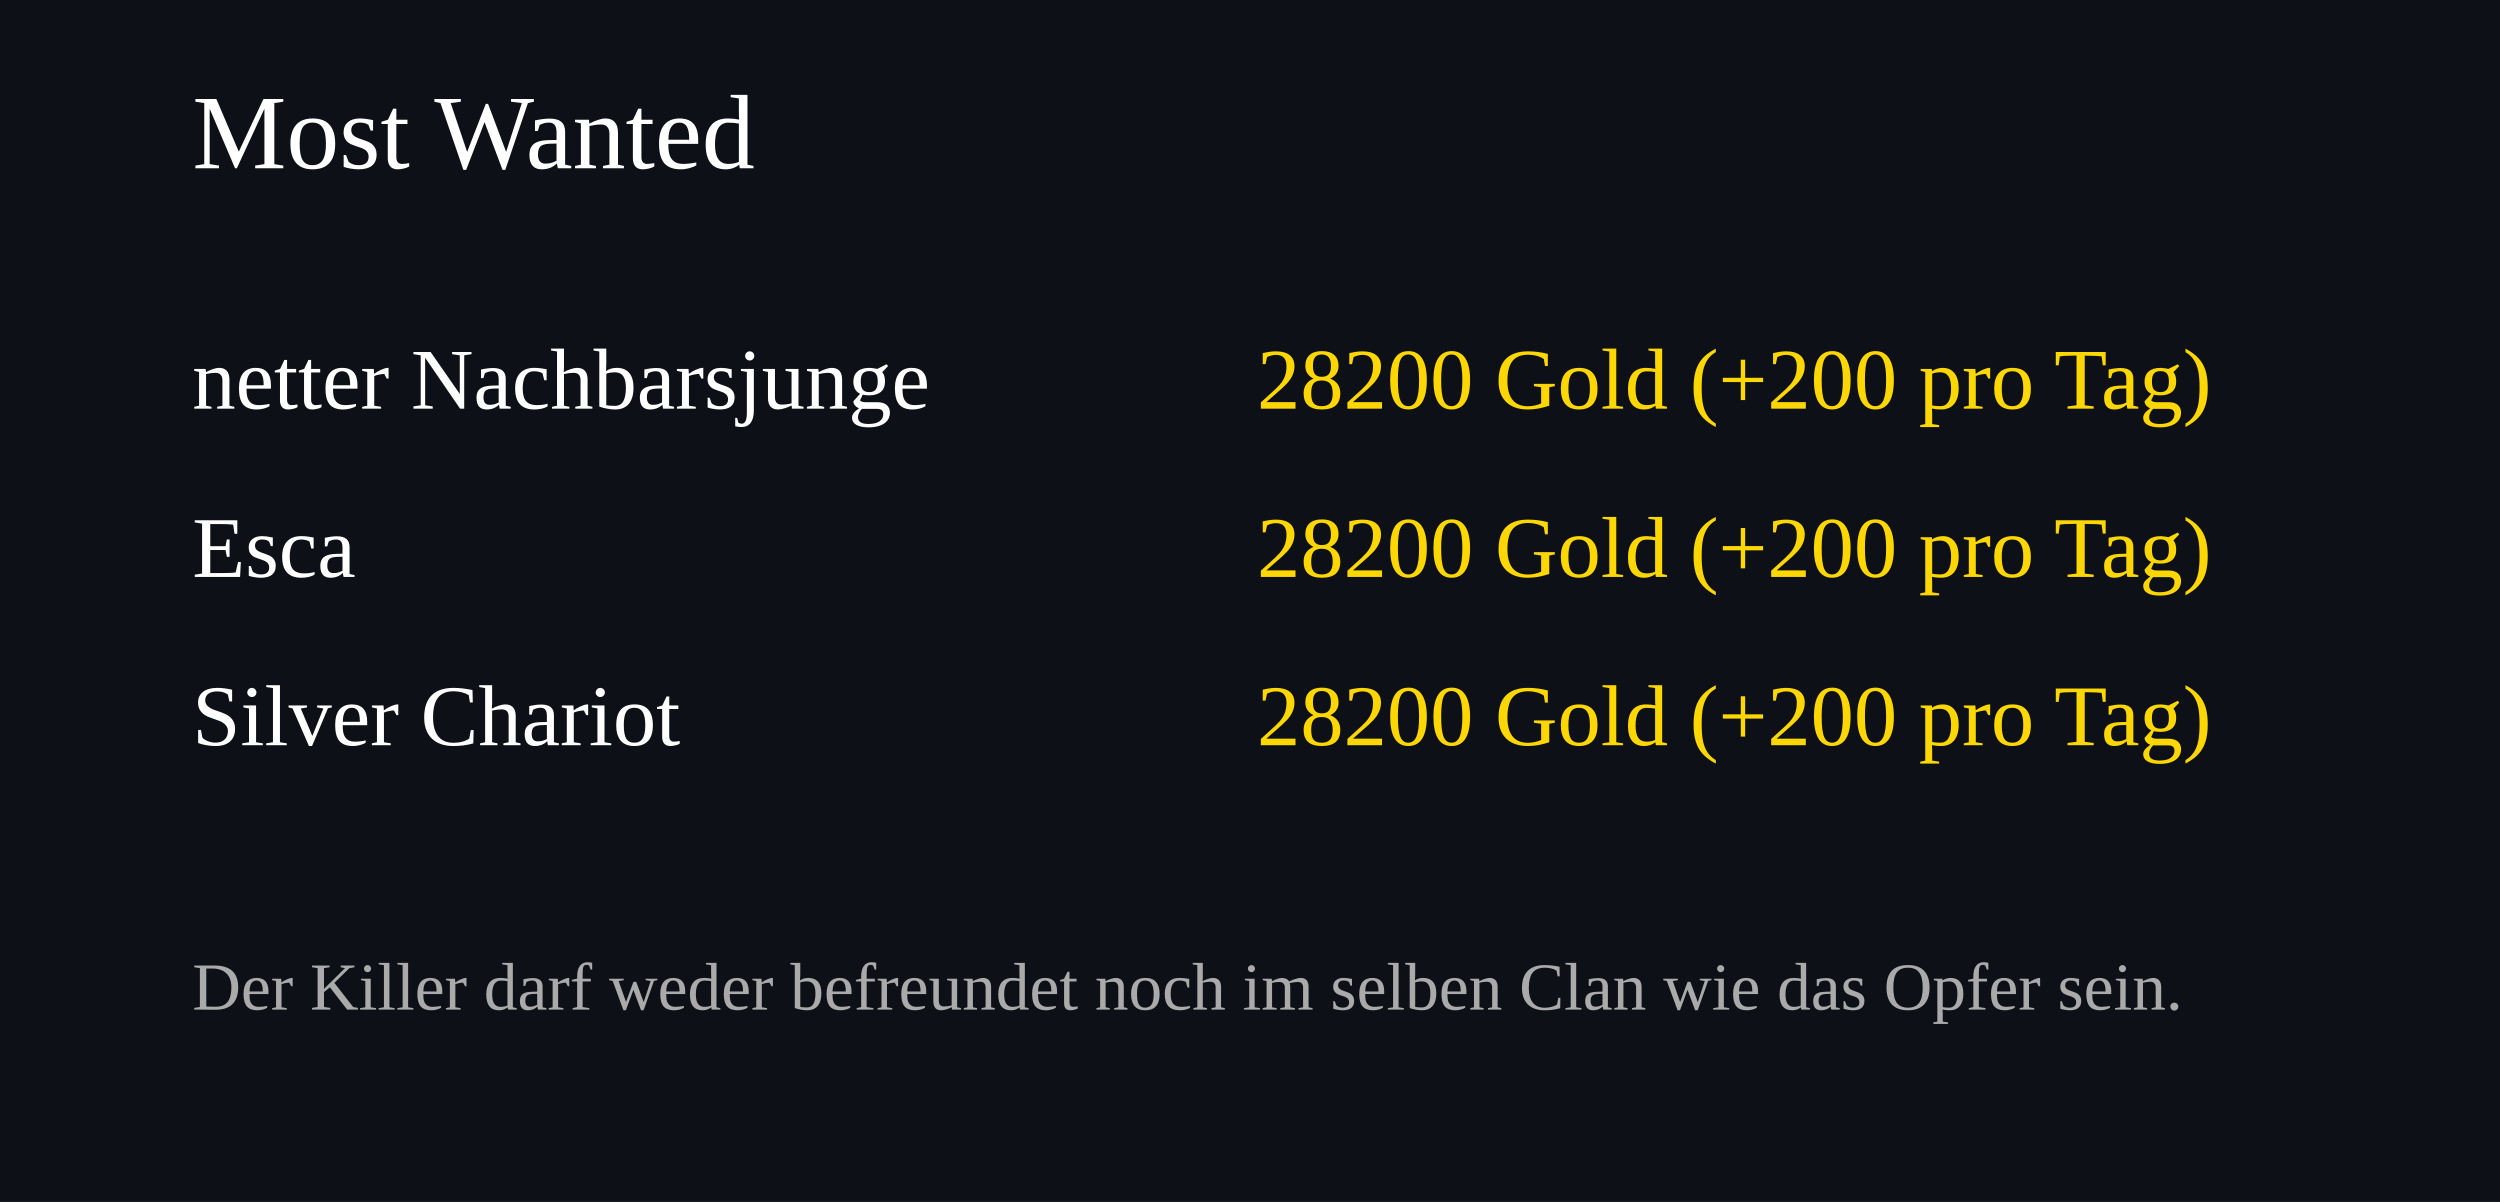
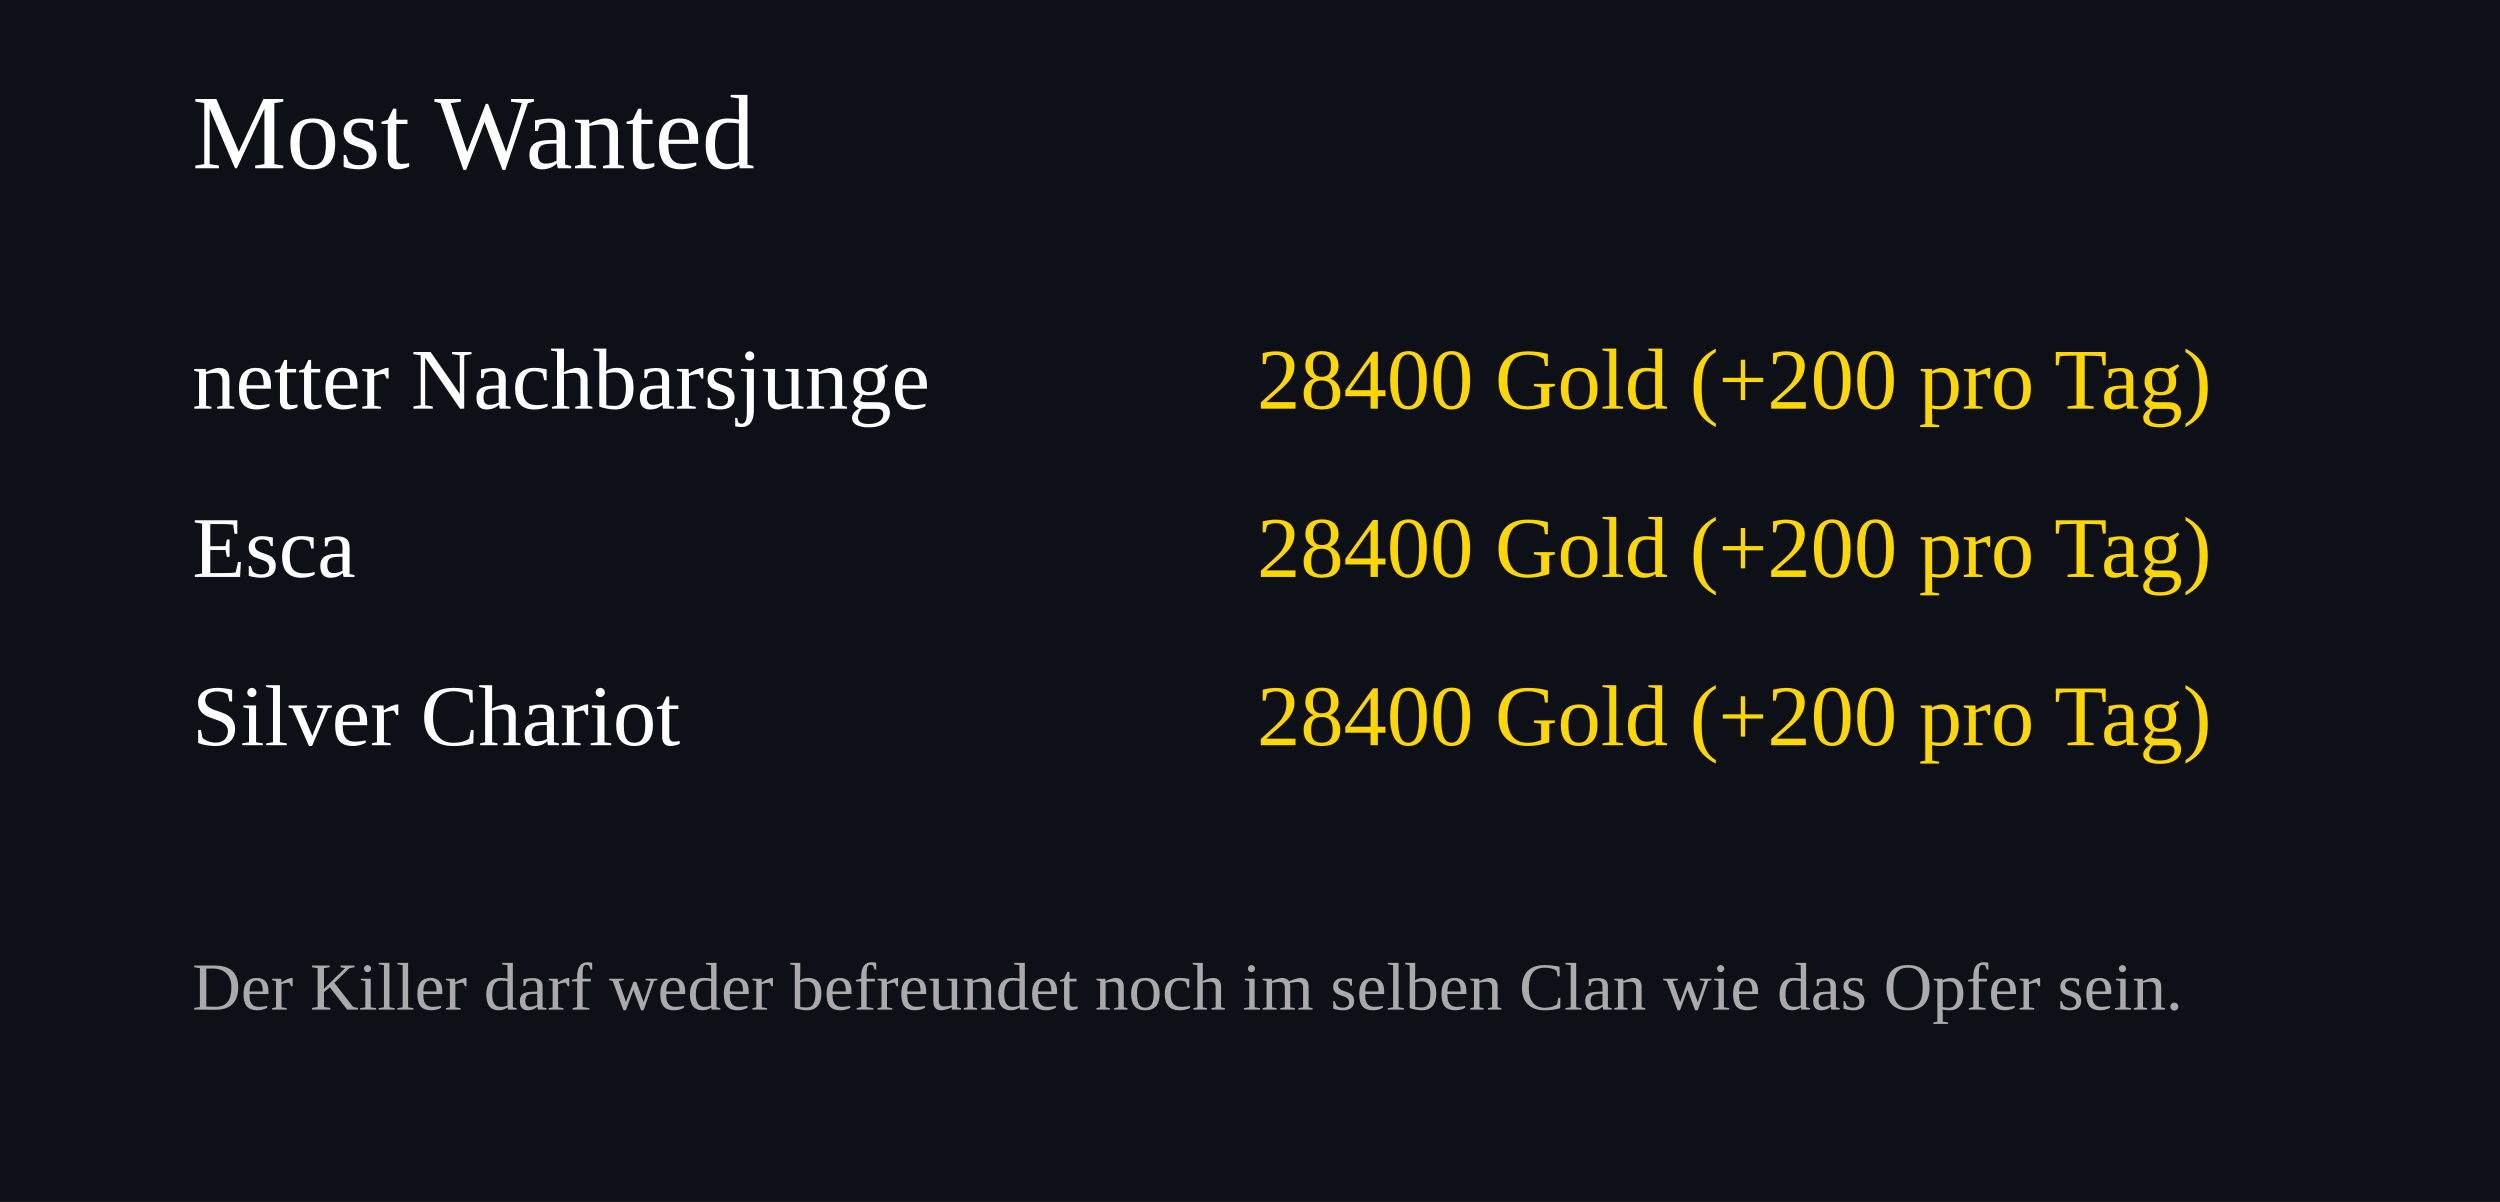
<svg xmlns="http://www.w3.org/2000/svg" width="520" height="250">
  <rect width="100%" height="100%" fill="#0d1117" />
  <text x="40" y="35" font-size="22" fill="#ffffff">Most Wanted</text>
  <text x="40" y="85" font-size="18" fill="#ffffff">netter Nachbarsjunge</text>
  <text x="460" y="85" font-size="18" fill="#FFD700" text-anchor="end">
-     28200 Gold (+200 pro Tag)
+     28400 Gold (+200 pro Tag)
  </text>
  <text x="40" y="120" font-size="18" fill="#ffffff">Esca</text>
  <text x="460" y="120" font-size="18" fill="#FFD700" text-anchor="end">
-     28200 Gold (+200 pro Tag)
+     28400 Gold (+200 pro Tag)
  </text>
  <text x="40" y="155" font-size="18" fill="#ffffff">Silver Chariot</text>
  <text x="460" y="155" font-size="18" fill="#FFD700" text-anchor="end">
-     28200 Gold (+200 pro Tag)
+     28400 Gold (+200 pro Tag)
  </text>
  <text x="40" y="210" font-size="14" fill="#aaaaaa">
Der Killer darf weder befreundet noch im selben Clan wie das Opfer sein.
</text>
</svg>
